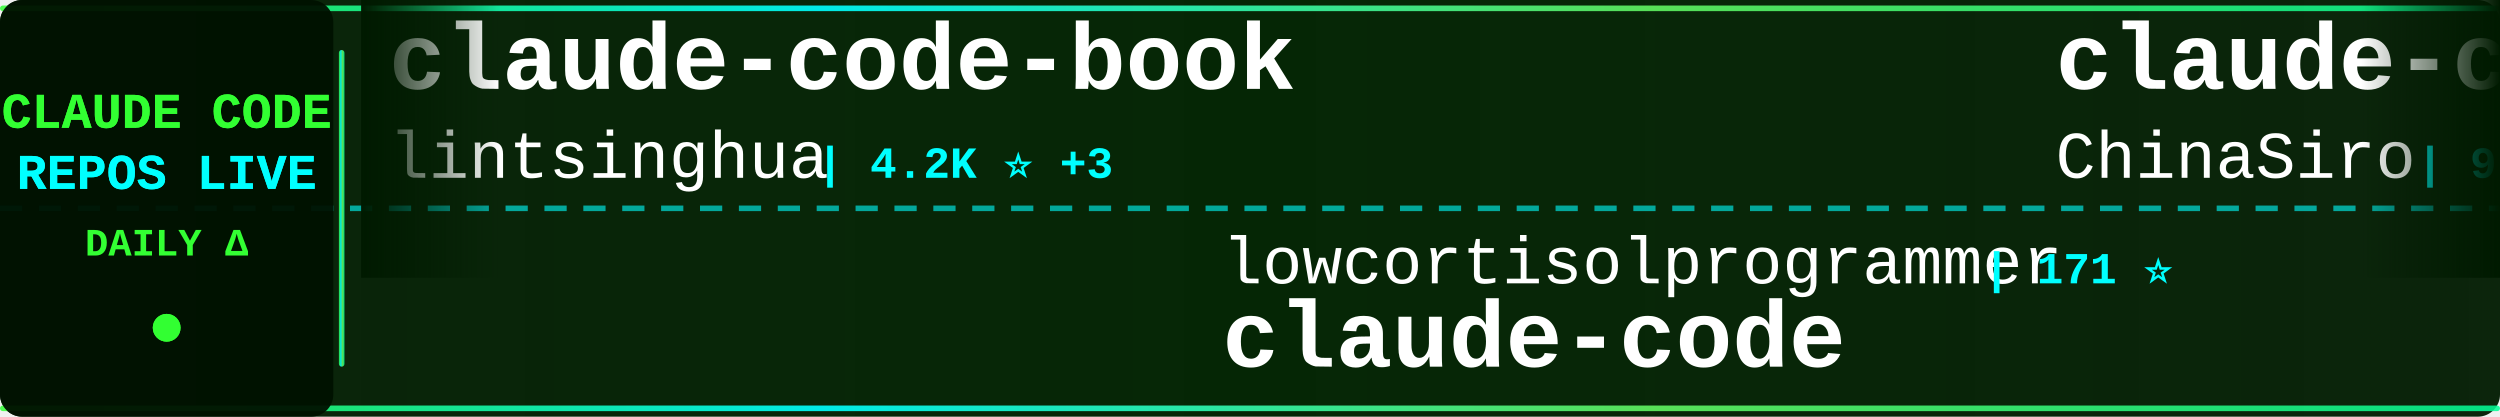
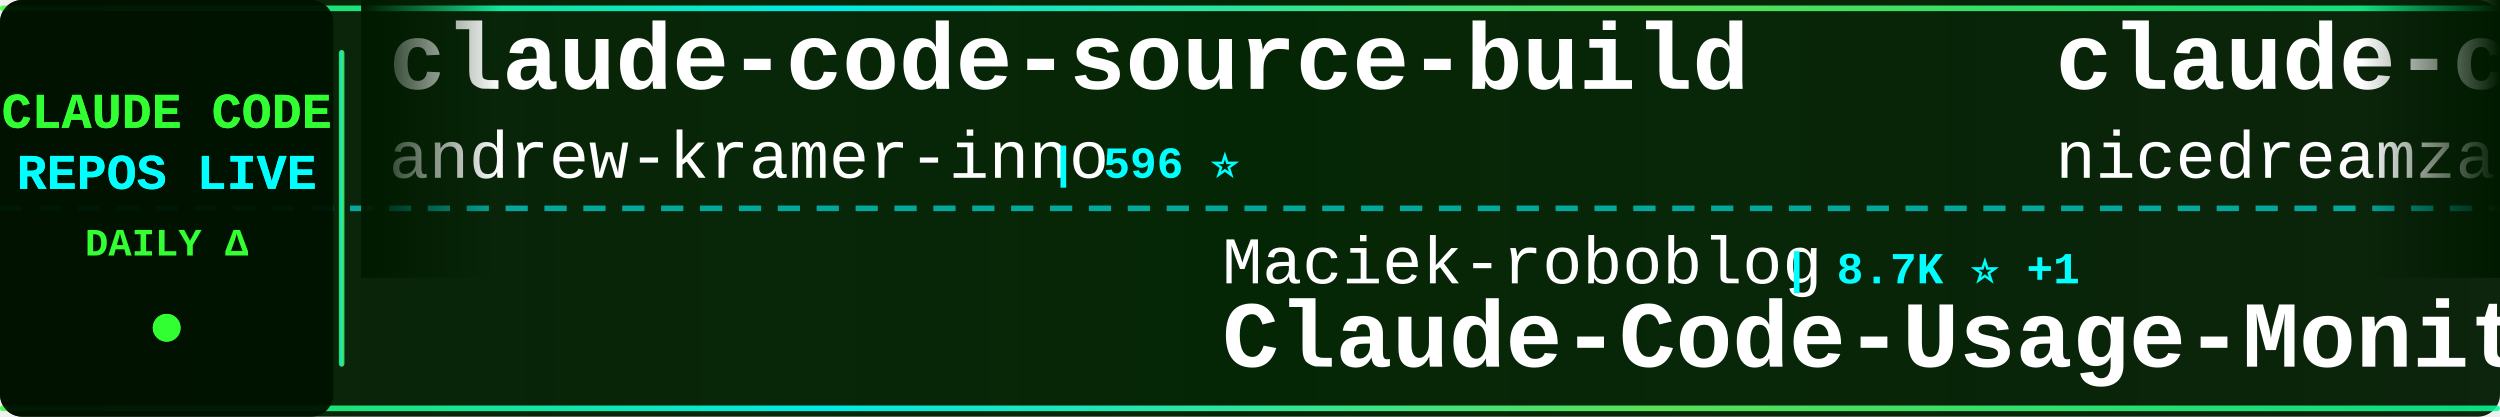
<svg xmlns="http://www.w3.org/2000/svg" width="900" height="150">
  <defs>
    <linearGradient id="tickerBg" x1="0%" y1="0%" x2="100%" y2="0%">
      <stop offset="0%" style="stop-color:#001a00;stop-opacity:0.95" />
      <stop offset="50%" style="stop-color:#002200;stop-opacity:0.98" />
      <stop offset="100%" style="stop-color:#001a00;stop-opacity:0.95" />
    </linearGradient>
    <linearGradient id="borderGrad" x1="0%" y1="0%" x2="100%" y2="0%">
      <stop offset="0%" style="stop-color:#33ff33;stop-opacity:0.85">
        <animate attributeName="stop-opacity" values="0.85;1;0.85" dur="2s" repeatCount="indefinite" />
      </stop>
      <stop offset="33%" style="stop-color:#00ffff;stop-opacity:0.9">
        <animate attributeName="stop-opacity" values="0.9;1;0.9" dur="2.2s" repeatCount="indefinite" />
      </stop>
      <stop offset="66%" style="stop-color:#66ff66;stop-opacity:0.85">
        <animate attributeName="stop-opacity" values="0.85;1;0.85" dur="1.8s" repeatCount="indefinite" />
      </stop>
      <stop offset="100%" style="stop-color:#00ff99;stop-opacity:0.85">
        <animate attributeName="stop-opacity" values="0.85;1;0.85" dur="2s" repeatCount="indefinite" />
      </stop>
    </linearGradient>
    <filter id="textGlow">
      <feGaussianBlur stdDeviation="0.1" result="coloredBlur" />
      <feMerge>
        <feMergeNode in="coloredBlur" />
        <feMergeNode in="SourceGraphic" />
      </feMerge>
    </filter>
    <filter id="metricGlow">
      <feGaussianBlur stdDeviation="0.2" result="coloredBlur" />
      <feMerge>
        <feMergeNode in="coloredBlur" />
        <feMergeNode in="SourceGraphic" />
      </feMerge>
    </filter>
    <linearGradient id="leftFade" x1="0%" y1="0%" x2="100%" y2="0%">
      <stop offset="0%" style="stop-color:#001a00;stop-opacity:1" />
      <stop offset="100%" style="stop-color:#001a00;stop-opacity:0" />
    </linearGradient>
    <linearGradient id="rightFade" x1="0%" y1="0%" x2="100%" y2="0%">
      <stop offset="0%" style="stop-color:#001a00;stop-opacity:0" />
      <stop offset="100%" style="stop-color:#001a00;stop-opacity:1" />
    </linearGradient>
  </defs>
  <rect width="900" height="150" fill="url(#tickerBg)" rx="8" />
  <rect x="0" y="2" width="900" height="2" fill="url(#borderGrad)" rx="1" />
  <rect x="0" y="146" width="900" height="2" fill="url(#borderGrad)" rx="1" />
  <line x1="0" y1="75" x2="900" y2="75" stroke="#00ffff" stroke-width="2" stroke-dasharray="8 6" opacity="0.6" />
  <rect x="0" y="0" width="120" height="150" fill="#001100" opacity="0.95" rx="8" />
  <text x="60" y="46" font-family="'Courier New', monospace" font-size="18" font-weight="bold" fill="#33ff33" text-anchor="middle" filter="url(#textGlow)">
    CLAUDE CODE
  </text>
  <text x="60" y="68" font-family="'Courier New', monospace" font-size="18" font-weight="bold" fill="#00ffff" text-anchor="middle" filter="url(#textGlow)">
    REPOS LIVE
  </text>
  <text x="60" y="92" font-family="'Courier New', monospace" font-size="14" font-weight="bold" fill="#33ff33" text-anchor="middle">
    DAILY Δ
  </text>
  <circle cx="60" cy="118" r="5" fill="#33ff33" filter="url(#metricGlow)">
    <animate attributeName="r" values="4;6;4" dur="1.5s" repeatCount="indefinite" />
    <animate attributeName="opacity" values="0.6;1;0.6" dur="1.5s" repeatCount="indefinite" />
  </circle>
  <rect x="122" y="18" width="2" height="114" fill="url(#borderGrad)" rx="1" />
  <clipPath id="tickerClip">
    <rect x="130" y="0" width="770" height="150" />
  </clipPath>
  <g clip-path="url(#tickerClip)">
    <g id="tickerItems">
      <animateTransform attributeName="transform" attributeType="XML" type="translate" from="0 0" to="-3000 0" dur="54s" repeatCount="indefinite" />
      <g transform="translate(0, 0)">
-         <text x="140" y="32" font-family="'Courier New', monospace" font-size="34" font-weight="bold" fill="#ffffff">claude-code-book</text>
-         <text x="140" y="64" font-family="'Courier New', monospace" font-size="24" font-weight="normal" fill="#ffffff" opacity="1.0">lintsinghua</text>
-         <text x="294" y="64" font-family="'Courier New', monospace" font-size="16" font-weight="bold" fill="#00ffff"> | 4.2K ⭐ +3</text>
+         <text x="140" y="32" font-family="'Courier New', monospace" font-size="34" font-weight="bold" fill="#ffffff">claude-code-source-build</text>
+         <text x="140" y="64" font-family="'Courier New', monospace" font-size="24" font-weight="normal" fill="#ffffff" opacity="1.0">andrew-kramer-inno</text>
+         <text x="378" y="64" font-family="'Courier New', monospace" font-size="16" font-weight="bold" fill="#00ffff"> | 596 ⭐</text>
      </g>
      <g transform="translate(300, 0)">
-         <text x="140" y="102" font-family="'Courier New', monospace" font-size="24" font-weight="normal" fill="#ffffff" opacity="1.0">lowcortisolprogrammer</text>
-         <text x="414" y="102" font-family="'Courier New', monospace" font-size="16" font-weight="bold" fill="#00ffff"> | 171 ⭐</text>
-         <text x="140" y="132" font-family="'Courier New', monospace" font-size="34" font-weight="bold" fill="#ffffff">claude-code</text>
+         <text x="140" y="102" font-family="'Courier New', monospace" font-size="24" font-weight="normal" fill="#ffffff" opacity="1.0">Maciek-roboblog</text>
+         <text x="342" y="102" font-family="'Courier New', monospace" font-size="16" font-weight="bold" fill="#00ffff"> | 8.7K ⭐ +1</text>
+         <text x="140" y="132" font-family="'Courier New', monospace" font-size="34" font-weight="bold" fill="#ffffff">Claude-Code-Usage-Monito...</text>
      </g>
      <g transform="translate(600, 0)">
-         <text x="140" y="32" font-family="'Courier New', monospace" font-size="34" font-weight="bold" fill="#ffffff">claude-code-sourcemap</text>
-         <text x="140" y="64" font-family="'Courier New', monospace" font-size="24" font-weight="normal" fill="#ffffff" opacity="1.0">ChinaSiro</text>
-         <text x="270" y="64" font-family="'Courier New', monospace" font-size="16" font-weight="bold" fill="#00ffff"> | 9.7K ⭐</text>
+         <text x="140" y="32" font-family="'Courier New', monospace" font-size="34" font-weight="bold" fill="#ffffff">claude-code-local</text>
+         <text x="140" y="64" font-family="'Courier New', monospace" font-size="24" font-weight="normal" fill="#ffffff" opacity="1.0">nicedreamzapp</text>
+         <text x="318" y="64" font-family="'Courier New', monospace" font-size="16" font-weight="bold" fill="#00ffff"> | 3.3K ⭐ +1</text>
      </g>
      <g transform="translate(900, 0)">
-         <text x="140" y="102" font-family="'Courier New', monospace" font-size="24" font-weight="normal" fill="#ffffff" opacity="1.0">isboyjc</text>
-         <text x="246" y="102" font-family="'Courier New', monospace" font-size="16" font-weight="bold" fill="#00ffff"> | 162 ⭐</text>
+         <text x="140" y="102" font-family="'Courier New', monospace" font-size="24" font-weight="normal" fill="#ffffff" opacity="1.0">ochamber</text>
+         <text x="258" y="102" font-family="'Courier New', monospace" font-size="16" font-weight="bold" fill="#00ffff"> | 1 ⭐</text>
        <text x="140" y="132" font-family="'Courier New', monospace" font-size="34" font-weight="bold" fill="#ffffff">claude-code</text>
      </g>
      <g transform="translate(1200, 0)">
-         <text x="140" y="32" font-family="'Courier New', monospace" font-size="34" font-weight="bold" fill="#ffffff">claude-code</text>
-         <text x="140" y="64" font-family="'Courier New', monospace" font-size="24" font-weight="normal" fill="#ffffff" opacity="1.0">mehmoodosman</text>
-         <text x="306" y="64" font-family="'Courier New', monospace" font-size="16" font-weight="bold" fill="#00ffff"> | 173 ⭐</text>
+         <text x="140" y="32" font-family="'Courier New', monospace" font-size="34" font-weight="bold" fill="#ffffff">awesome-claude-code</text>
+         <text x="140" y="64" font-family="'Courier New', monospace" font-size="24" font-weight="normal" fill="#ffffff" opacity="1.0">jqueryscript</text>
+         <text x="306" y="64" font-family="'Courier New', monospace" font-size="16" font-weight="bold" fill="#00ffff"> | 508 ⭐</text>
      </g>
      <g transform="translate(1500, 0)">
-         <text x="140" y="102" font-family="'Courier New', monospace" font-size="24" font-weight="normal" fill="#ffffff" opacity="1.0">tanbiralam</text>
-         <text x="282" y="102" font-family="'Courier New', monospace" font-size="16" font-weight="bold" fill="#00ffff"> | 2.2K ⭐ +1</text>
-         <text x="140" y="132" font-family="'Courier New', monospace" font-size="34" font-weight="bold" fill="#ffffff">claude-code</text>
+         <text x="140" y="102" font-family="'Courier New', monospace" font-size="24" font-weight="normal" fill="#ffffff" opacity="1.0">rohitg00</text>
+         <text x="258" y="102" font-family="'Courier New', monospace" font-size="16" font-weight="bold" fill="#00ffff"> | 2.6K ⭐ +1</text>
+         <text x="140" y="132" font-family="'Courier New', monospace" font-size="34" font-weight="bold" fill="#ffffff">awesome-claude-code-tool...</text>
      </g>
      <g transform="translate(1800, 0)">
-         <text x="140" y="32" font-family="'Courier New', monospace" font-size="34" font-weight="bold" fill="#ffffff">free-claude-code</text>
-         <text x="140" y="64" font-family="'Courier New', monospace" font-size="24" font-weight="normal" fill="#ffffff" opacity="1.0">Alishahryar1</text>
-         <text x="306" y="64" font-family="'Courier New', monospace" font-size="16" font-weight="bold" fill="#00ffff"> | 52.8K ⭐ +34</text>
+         <text x="140" y="32" font-family="'Courier New', monospace" font-size="34" font-weight="bold" fill="#ffffff">ClaudeCode</text>
+         <text x="140" y="64" font-family="'Courier New', monospace" font-size="24" font-weight="normal" fill="#ffffff" opacity="1.0">guanshan</text>
+         <text x="258" y="64" font-family="'Courier New', monospace" font-size="16" font-weight="bold" fill="#00ffff"> | 61 ⭐</text>
      </g>
      <g transform="translate(2100, 0)">
-         <text x="140" y="102" font-family="'Courier New', monospace" font-size="24" font-weight="normal" fill="#ffffff" opacity="1.0">anthropics</text>
-         <text x="282" y="102" font-family="'Courier New', monospace" font-size="16" font-weight="bold" fill="#00ffff"> | 8.8K ⭐ -1</text>
-         <text x="140" y="132" font-family="'Courier New', monospace" font-size="34" font-weight="bold" fill="#ffffff">claude-code-action</text>
+         <text x="140" y="102" font-family="'Courier New', monospace" font-size="24" font-weight="normal" fill="#ffffff" opacity="1.0">Windy3f3f3f3f</text>
+         <text x="318" y="102" font-family="'Courier New', monospace" font-size="16" font-weight="bold" fill="#00ffff"> | 3.6K ⭐ +2</text>
+         <text x="140" y="132" font-family="'Courier New', monospace" font-size="34" font-weight="bold" fill="#ffffff">how-claude-code-works</text>
      </g>
      <g transform="translate(2400, 0)">
        <text x="140" y="32" font-family="'Courier New', monospace" font-size="34" font-weight="bold" fill="#ffffff">claude-code</text>
-         <text x="140" y="64" font-family="'Courier New', monospace" font-size="24" font-weight="normal" fill="#ffffff" opacity="1.0">RishabhK103</text>
-         <text x="294" y="64" font-family="'Courier New', monospace" font-size="16" font-weight="bold" fill="#00ffff"> | 105 ⭐</text>
+         <text x="140" y="64" font-family="'Courier New', monospace" font-size="24" font-weight="normal" fill="#ffffff" opacity="1.0">T-Lab-CUHKSZ</text>
+         <text x="306" y="64" font-family="'Courier New', monospace" font-size="16" font-weight="bold" fill="#00ffff"> | 329 ⭐ +1</text>
      </g>
      <g transform="translate(2700, 0)">
-         <text x="140" y="102" font-family="'Courier New', monospace" font-size="24" font-weight="normal" fill="#ffffff" opacity="1.0">krusemediallc</text>
-         <text x="318" y="102" font-family="'Courier New', monospace" font-size="16" font-weight="bold" fill="#00ffff"> | 1.5K ⭐ +2</text>
-         <text x="140" y="132" font-family="'Courier New', monospace" font-size="34" font-weight="bold" fill="#ffffff">arcads-claude-code</text>
+         <text x="140" y="102" font-family="'Courier New', monospace" font-size="24" font-weight="normal" fill="#ffffff" opacity="1.0">Njengah</text>
+         <text x="246" y="102" font-family="'Courier New', monospace" font-size="16" font-weight="bold" fill="#00ffff"> | 1.9K ⭐ +1.9K</text>
+         <text x="140" y="132" font-family="'Courier New', monospace" font-size="34" font-weight="bold" fill="#ffffff">claude-code-cheat-sheet</text>
      </g>
      <g transform="translate(3000, 0)">
-         <text x="140" y="32" font-family="'Courier New', monospace" font-size="34" font-weight="bold" fill="#ffffff">claude-code-book</text>
-         <text x="140" y="64" font-family="'Courier New', monospace" font-size="24" font-weight="normal" fill="#ffffff" opacity="1.0">lintsinghua</text>
-         <text x="294" y="64" font-family="'Courier New', monospace" font-size="16" font-weight="bold" fill="#00ffff"> | 4.2K ⭐ +3</text>
+         <text x="140" y="32" font-family="'Courier New', monospace" font-size="34" font-weight="bold" fill="#ffffff">claude-code-source-build</text>
+         <text x="140" y="64" font-family="'Courier New', monospace" font-size="24" font-weight="normal" fill="#ffffff" opacity="1.0">andrew-kramer-inno</text>
+         <text x="378" y="64" font-family="'Courier New', monospace" font-size="16" font-weight="bold" fill="#00ffff"> | 596 ⭐</text>
      </g>
      <g transform="translate(3300, 0)">
-         <text x="140" y="102" font-family="'Courier New', monospace" font-size="24" font-weight="normal" fill="#ffffff" opacity="1.0">lowcortisolprogrammer</text>
-         <text x="414" y="102" font-family="'Courier New', monospace" font-size="16" font-weight="bold" fill="#00ffff"> | 171 ⭐</text>
-         <text x="140" y="132" font-family="'Courier New', monospace" font-size="34" font-weight="bold" fill="#ffffff">claude-code</text>
+         <text x="140" y="102" font-family="'Courier New', monospace" font-size="24" font-weight="normal" fill="#ffffff" opacity="1.0">Maciek-roboblog</text>
+         <text x="342" y="102" font-family="'Courier New', monospace" font-size="16" font-weight="bold" fill="#00ffff"> | 8.7K ⭐ +1</text>
+         <text x="140" y="132" font-family="'Courier New', monospace" font-size="34" font-weight="bold" fill="#ffffff">Claude-Code-Usage-Monito...</text>
      </g>
      <g transform="translate(3600, 0)">
-         <text x="140" y="32" font-family="'Courier New', monospace" font-size="34" font-weight="bold" fill="#ffffff">claude-code-sourcemap</text>
-         <text x="140" y="64" font-family="'Courier New', monospace" font-size="24" font-weight="normal" fill="#ffffff" opacity="1.0">ChinaSiro</text>
-         <text x="270" y="64" font-family="'Courier New', monospace" font-size="16" font-weight="bold" fill="#00ffff"> | 9.7K ⭐</text>
+         <text x="140" y="32" font-family="'Courier New', monospace" font-size="34" font-weight="bold" fill="#ffffff">claude-code-local</text>
+         <text x="140" y="64" font-family="'Courier New', monospace" font-size="24" font-weight="normal" fill="#ffffff" opacity="1.0">nicedreamzapp</text>
+         <text x="318" y="64" font-family="'Courier New', monospace" font-size="16" font-weight="bold" fill="#00ffff"> | 3.3K ⭐ +1</text>
      </g>
      <g transform="translate(3900, 0)">
-         <text x="140" y="102" font-family="'Courier New', monospace" font-size="24" font-weight="normal" fill="#ffffff" opacity="1.0">isboyjc</text>
-         <text x="246" y="102" font-family="'Courier New', monospace" font-size="16" font-weight="bold" fill="#00ffff"> | 162 ⭐</text>
+         <text x="140" y="102" font-family="'Courier New', monospace" font-size="24" font-weight="normal" fill="#ffffff" opacity="1.0">ochamber</text>
+         <text x="258" y="102" font-family="'Courier New', monospace" font-size="16" font-weight="bold" fill="#00ffff"> | 1 ⭐</text>
        <text x="140" y="132" font-family="'Courier New', monospace" font-size="34" font-weight="bold" fill="#ffffff">claude-code</text>
      </g>
    </g>
  </g>
  <rect x="130" y="0" width="50" height="100" fill="url(#leftFade)" />
  <rect x="850" y="0" width="50" height="100" fill="url(#rightFade)" />
</svg>
